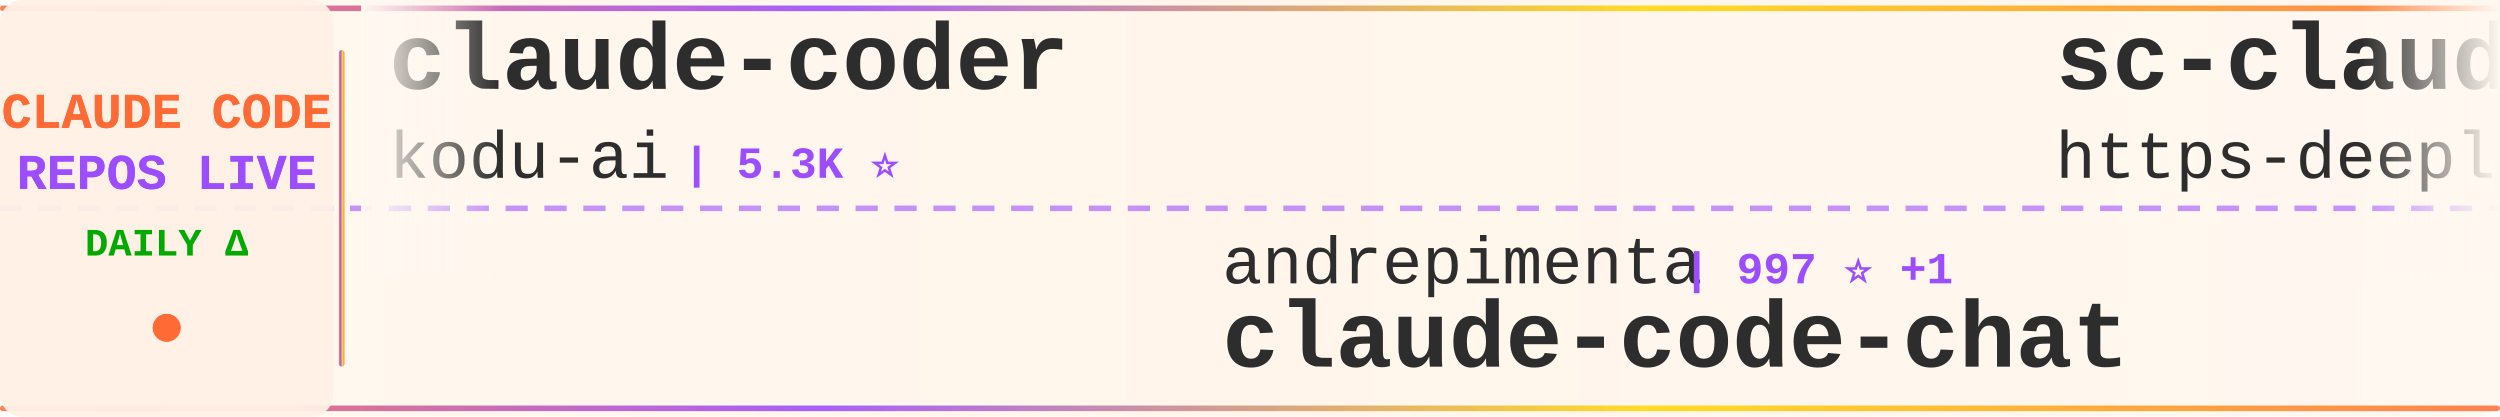
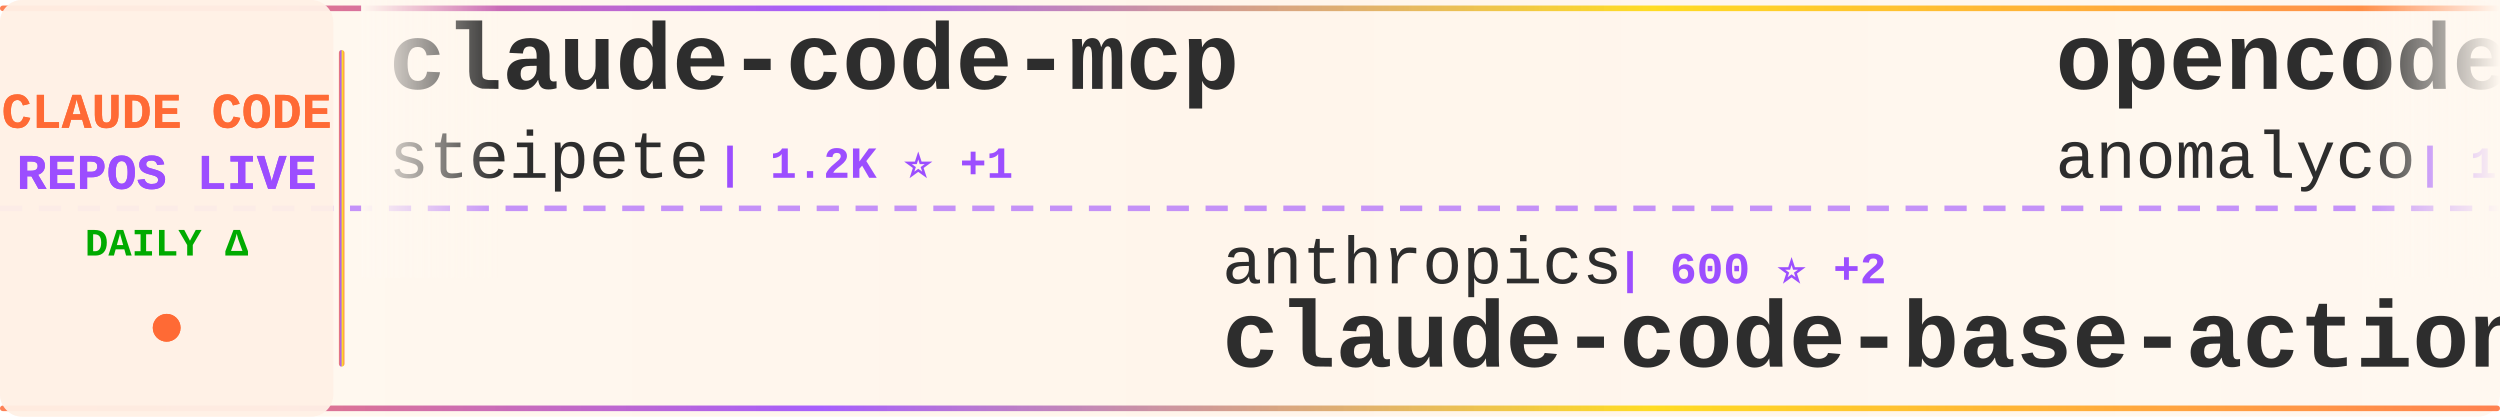
<svg xmlns="http://www.w3.org/2000/svg" width="900" height="150">
  <defs>
    <linearGradient id="tickerBg" x1="0%" y1="0%" x2="100%" y2="0%">
      <stop offset="0%" style="stop-color:#fff8f0;stop-opacity:0.98" />
      <stop offset="50%" style="stop-color:#fff5eb;stop-opacity:1" />
      <stop offset="100%" style="stop-color:#fff8f0;stop-opacity:0.98" />
    </linearGradient>
    <linearGradient id="borderGrad" x1="0%" y1="0%" x2="100%" y2="0%">
      <stop offset="0%" style="stop-color:#FF6B35;stop-opacity:0.85">
        <animate attributeName="stop-opacity" values="0.85;1;0.85" dur="2s" repeatCount="indefinite" />
      </stop>
      <stop offset="33%" style="stop-color:#9C4EFF;stop-opacity:0.9">
        <animate attributeName="stop-opacity" values="0.9;1;0.9" dur="2.2s" repeatCount="indefinite" />
      </stop>
      <stop offset="66%" style="stop-color:#FFD700;stop-opacity:0.85">
        <animate attributeName="stop-opacity" values="0.85;1;0.85" dur="1.8s" repeatCount="indefinite" />
      </stop>
      <stop offset="100%" style="stop-color:#FF6B35;stop-opacity:0.85">
        <animate attributeName="stop-opacity" values="0.85;1;0.85" dur="2s" repeatCount="indefinite" />
      </stop>
    </linearGradient>
    <filter id="textGlow">
      <feGaussianBlur stdDeviation="0.15" result="coloredBlur" />
      <feMerge>
        <feMergeNode in="coloredBlur" />
        <feMergeNode in="SourceGraphic" />
      </feMerge>
    </filter>
    <filter id="metricGlow">
      <feGaussianBlur stdDeviation="0.2" result="coloredBlur" />
      <feMerge>
        <feMergeNode in="coloredBlur" />
        <feMergeNode in="SourceGraphic" />
      </feMerge>
    </filter>
    <linearGradient id="leftFade" x1="0%" y1="0%" x2="100%" y2="0%">
      <stop offset="0%" style="stop-color:#fff8f0;stop-opacity:1" />
      <stop offset="100%" style="stop-color:#fff8f0;stop-opacity:0" />
    </linearGradient>
    <linearGradient id="rightFade" x1="0%" y1="0%" x2="100%" y2="0%">
      <stop offset="0%" style="stop-color:#fff8f0;stop-opacity:0" />
      <stop offset="100%" style="stop-color:#fff8f0;stop-opacity:1" />
    </linearGradient>
  </defs>
  <rect width="900" height="150" fill="url(#tickerBg)" rx="8" />
  <rect x="0" y="2" width="900" height="2" fill="url(#borderGrad)" rx="1" />
  <rect x="0" y="146" width="900" height="2" fill="url(#borderGrad)" rx="1" />
  <line x1="0" y1="75" x2="900" y2="75" stroke="#9C4EFF" stroke-width="2" stroke-dasharray="8 6" opacity="0.6" />
  <rect x="0" y="0" width="120" height="150" fill="#fff0e6" opacity="0.95" rx="8" />
  <text x="60" y="46" font-family="'Courier New', monospace" font-size="18" font-weight="bold" fill="#FF6B35" text-anchor="middle" filter="url(#textGlow)">
    CLAUDE CODE
  </text>
  <text x="60" y="68" font-family="'Courier New', monospace" font-size="18" font-weight="bold" fill="#9C4EFF" text-anchor="middle" filter="url(#textGlow)">
    REPOS LIVE
  </text>
  <text x="60" y="92" font-family="'Courier New', monospace" font-size="14" font-weight="bold" fill="#00aa00" text-anchor="middle">
    DAILY Δ
  </text>
  <circle cx="60" cy="118" r="5" fill="#FF6B35" filter="url(#metricGlow)">
    <animate attributeName="r" values="4;6;4" dur="1.5s" repeatCount="indefinite" />
    <animate attributeName="opacity" values="0.6;1;0.6" dur="1.5s" repeatCount="indefinite" />
  </circle>
  <rect x="122" y="18" width="2" height="114" fill="url(#borderGrad)" rx="1" />
  <clipPath id="tickerClip">
    <rect x="130" y="0" width="770" height="150" />
  </clipPath>
  <g clip-path="url(#tickerClip)">
    <g id="tickerItems">
      <animateTransform attributeName="transform" attributeType="XML" type="translate" from="0 0" to="-3000 0" dur="54s" repeatCount="indefinite" />
      <g transform="translate(0, 0)">
-         <text x="140" y="32" font-family="'Courier New', monospace" font-size="34" font-weight="bold" fill="#2d2d2d">claude-coder</text>
-         <text x="140" y="64" font-family="'Courier New', monospace" font-size="24" font-weight="normal" fill="#2d2d2d" opacity="1.0">kodu-ai</text>
-         <text x="246" y="64" font-family="'Courier New', monospace" font-size="16" font-weight="bold" fill="#9C4EFF"> | 5.3K ⭐</text>
+         <text x="140" y="32" font-family="'Courier New', monospace" font-size="34" font-weight="bold" fill="#2d2d2d">claude-code-mcp</text>
+         <text x="140" y="64" font-family="'Courier New', monospace" font-size="24" font-weight="normal" fill="#2d2d2d" opacity="1.0">steipete</text>
+         <text x="258" y="64" font-family="'Courier New', monospace" font-size="16" font-weight="bold" fill="#9C4EFF"> | 1.2K ⭐ +1</text>
      </g>
      <g transform="translate(300, 0)">
-         <text x="140" y="102" font-family="'Courier New', monospace" font-size="24" font-weight="normal" fill="#2d2d2d" opacity="1.0">andrepimenta</text>
-         <text x="306" y="102" font-family="'Courier New', monospace" font-size="16" font-weight="bold" fill="#9C4EFF"> | 997 ⭐ +1</text>
-         <text x="140" y="132" font-family="'Courier New', monospace" font-size="34" font-weight="bold" fill="#2d2d2d">claude-code-chat</text>
+         <text x="140" y="102" font-family="'Courier New', monospace" font-size="24" font-weight="normal" fill="#2d2d2d" opacity="1.0">anthropics</text>
+         <text x="282" y="102" font-family="'Courier New', monospace" font-size="16" font-weight="bold" fill="#9C4EFF"> | 600 ⭐ +2</text>
+         <text x="140" y="132" font-family="'Courier New', monospace" font-size="34" font-weight="bold" fill="#2d2d2d">claude-code-base-action</text>
      </g>
      <g transform="translate(600, 0)">
-         <text x="140" y="32" font-family="'Courier New', monospace" font-size="34" font-weight="bold" fill="#2d2d2d">sc-claude-code-files</text>
-         <text x="140" y="64" font-family="'Courier New', monospace" font-size="24" font-weight="normal" fill="#2d2d2d" opacity="1.0">https-deeplearning-ai</text>
-         <text x="414" y="64" font-family="'Courier New', monospace" font-size="16" font-weight="bold" fill="#9C4EFF"> | 447 ⭐ +1</text>
+         <text x="140" y="32" font-family="'Courier New', monospace" font-size="34" font-weight="bold" fill="#2d2d2d">opencode</text>
+         <text x="140" y="64" font-family="'Courier New', monospace" font-size="24" font-weight="normal" fill="#2d2d2d" opacity="1.0">anomalyco</text>
+         <text x="270" y="64" font-family="'Courier New', monospace" font-size="16" font-weight="bold" fill="#9C4EFF"> | 119.6K ⭐ +700</text>
      </g>
      <g transform="translate(900, 0)">
-         <text x="140" y="102" font-family="'Courier New', monospace" font-size="24" font-weight="normal" fill="#2d2d2d" opacity="1.0">gsd-build</text>
-         <text x="270" y="102" font-family="'Courier New', monospace" font-size="16" font-weight="bold" fill="#9C4EFF"> | 27.3K ⭐ +620</text>
-         <text x="140" y="132" font-family="'Courier New', monospace" font-size="34" font-weight="bold" fill="#2d2d2d">get-shit-done</text>
+         <text x="140" y="102" font-family="'Courier New', monospace" font-size="24" font-weight="normal" fill="#2d2d2d" opacity="1.0">anthropics</text>
+         <text x="282" y="102" font-family="'Courier New', monospace" font-size="16" font-weight="bold" fill="#9C4EFF"> | 76.2K ⭐ +485</text>
+         <text x="140" y="132" font-family="'Courier New', monospace" font-size="34" font-weight="bold" fill="#2d2d2d">claude-code</text>
      </g>
      <g transform="translate(1200, 0)">
-         <text x="140" y="32" font-family="'Courier New', monospace" font-size="34" font-weight="bold" fill="#2d2d2d">claude-code-guide</text>
-         <text x="140" y="64" font-family="'Courier New', monospace" font-size="24" font-weight="normal" fill="#2d2d2d" opacity="1.0">Cranot</text>
-         <text x="234" y="64" font-family="'Courier New', monospace" font-size="16" font-weight="bold" fill="#9C4EFF"> | 2.5K ⭐ +6</text>
+         <text x="140" y="32" font-family="'Courier New', monospace" font-size="34" font-weight="bold" fill="#2d2d2d">my-claude-code-setup</text>
+         <text x="140" y="64" font-family="'Courier New', monospace" font-size="24" font-weight="normal" fill="#2d2d2d" opacity="1.0">centminmod</text>
+         <text x="282" y="64" font-family="'Courier New', monospace" font-size="16" font-weight="bold" fill="#9C4EFF"> | 2.0K ⭐ +1</text>
      </g>
      <g transform="translate(1500, 0)">
-         <text x="140" y="102" font-family="'Courier New', monospace" font-size="24" font-weight="normal" fill="#2d2d2d" opacity="1.0">disler</text>
-         <text x="234" y="102" font-family="'Courier New', monospace" font-size="16" font-weight="bold" fill="#9C4EFF"> | 3.3K ⭐ +10</text>
-         <text x="140" y="132" font-family="'Courier New', monospace" font-size="34" font-weight="bold" fill="#2d2d2d">claude-code-hooks-master...</text>
+         <text x="140" y="102" font-family="'Courier New', monospace" font-size="24" font-weight="normal" fill="#2d2d2d" opacity="1.0">shareAI-lab</text>
+         <text x="294" y="102" font-family="'Courier New', monospace" font-size="16" font-weight="bold" fill="#9C4EFF"> | 24.8K ⭐ +362</text>
+         <text x="140" y="132" font-family="'Courier New', monospace" font-size="34" font-weight="bold" fill="#2d2d2d">learn-claude-code</text>
      </g>
      <g transform="translate(1800, 0)">
-         <text x="140" y="32" font-family="'Courier New', monospace" font-size="34" font-weight="bold" fill="#2d2d2d">wechat-bot</text>
-         <text x="140" y="64" font-family="'Courier New', monospace" font-size="24" font-weight="normal" fill="#2d2d2d" opacity="1.0">cixingguangming55555</text>
-         <text x="402" y="64" font-family="'Courier New', monospace" font-size="16" font-weight="bold" fill="#9C4EFF"> | 2.5K ⭐</text>
+         <text x="140" y="32" font-family="'Courier New', monospace" font-size="34" font-weight="bold" fill="#2d2d2d">claude-code-hooks-multi-...</text>
+         <text x="140" y="64" font-family="'Courier New', monospace" font-size="24" font-weight="normal" fill="#2d2d2d" opacity="1.0">disler</text>
+         <text x="234" y="64" font-family="'Courier New', monospace" font-size="16" font-weight="bold" fill="#9C4EFF"> | 1.3K ⭐ +3</text>
      </g>
      <g transform="translate(2100, 0)">
-         <text x="140" y="102" font-family="'Courier New', monospace" font-size="24" font-weight="normal" fill="#2d2d2d" opacity="1.0">frankbria</text>
-         <text x="270" y="102" font-family="'Courier New', monospace" font-size="16" font-weight="bold" fill="#9C4EFF"> | 7.6K ⭐ +24</text>
-         <text x="140" y="132" font-family="'Courier New', monospace" font-size="34" font-weight="bold" fill="#2d2d2d">ralph-claude-code</text>
+         <text x="140" y="102" font-family="'Courier New', monospace" font-size="24" font-weight="normal" fill="#2d2d2d" opacity="1.0">wasabeef</text>
+         <text x="258" y="102" font-family="'Courier New', monospace" font-size="16" font-weight="bold" fill="#9C4EFF"> | 1.0K ⭐ +3</text>
+         <text x="140" y="132" font-family="'Courier New', monospace" font-size="34" font-weight="bold" fill="#2d2d2d">claude-code-cookbook</text>
      </g>
      <g transform="translate(2400, 0)">
-         <text x="140" y="32" font-family="'Courier New', monospace" font-size="34" font-weight="bold" fill="#2d2d2d">superpowers</text>
-         <text x="140" y="64" font-family="'Courier New', monospace" font-size="24" font-weight="normal" fill="#2d2d2d" opacity="1.0">obra</text>
-         <text x="210" y="64" font-family="'Courier New', monospace" font-size="16" font-weight="bold" fill="#9C4EFF"> | 75.9K ⭐ +1.4K</text>
+         <text x="140" y="32" font-family="'Courier New', monospace" font-size="34" font-weight="bold" fill="#2d2d2d">awesome-claude-code-plug...</text>
+         <text x="140" y="64" font-family="'Courier New', monospace" font-size="24" font-weight="normal" fill="#2d2d2d" opacity="1.0">ccplugins</text>
+         <text x="270" y="64" font-family="'Courier New', monospace" font-size="16" font-weight="bold" fill="#9C4EFF"> | 616 ⭐ +2</text>
      </g>
      <g transform="translate(2700, 0)">
-         <text x="140" y="102" font-family="'Courier New', monospace" font-size="24" font-weight="normal" fill="#2d2d2d" opacity="1.0">alirezarezvani</text>
-         <text x="330" y="102" font-family="'Courier New', monospace" font-size="16" font-weight="bold" fill="#9C4EFF"> | 3.8K ⭐ +820</text>
-         <text x="140" y="132" font-family="'Courier New', monospace" font-size="34" font-weight="bold" fill="#2d2d2d">claude-skills</text>
+         <text x="140" y="102" font-family="'Courier New', monospace" font-size="24" font-weight="normal" fill="#2d2d2d" opacity="1.0">Piebald-AI</text>
+         <text x="282" y="102" font-family="'Courier New', monospace" font-size="16" font-weight="bold" fill="#9C4EFF"> | 5.6K ⭐ +67</text>
+         <text x="140" y="132" font-family="'Courier New', monospace" font-size="34" font-weight="bold" fill="#2d2d2d">claude-code-system-promp...</text>
      </g>
      <g transform="translate(3000, 0)">
-         <text x="140" y="32" font-family="'Courier New', monospace" font-size="34" font-weight="bold" fill="#2d2d2d">claude-coder</text>
-         <text x="140" y="64" font-family="'Courier New', monospace" font-size="24" font-weight="normal" fill="#2d2d2d" opacity="1.0">kodu-ai</text>
-         <text x="246" y="64" font-family="'Courier New', monospace" font-size="16" font-weight="bold" fill="#9C4EFF"> | 5.3K ⭐</text>
+         <text x="140" y="32" font-family="'Courier New', monospace" font-size="34" font-weight="bold" fill="#2d2d2d">claude-code-mcp</text>
+         <text x="140" y="64" font-family="'Courier New', monospace" font-size="24" font-weight="normal" fill="#2d2d2d" opacity="1.0">steipete</text>
+         <text x="258" y="64" font-family="'Courier New', monospace" font-size="16" font-weight="bold" fill="#9C4EFF"> | 1.2K ⭐ +1</text>
      </g>
      <g transform="translate(3300, 0)">
-         <text x="140" y="102" font-family="'Courier New', monospace" font-size="24" font-weight="normal" fill="#2d2d2d" opacity="1.0">andrepimenta</text>
-         <text x="306" y="102" font-family="'Courier New', monospace" font-size="16" font-weight="bold" fill="#9C4EFF"> | 997 ⭐ +1</text>
-         <text x="140" y="132" font-family="'Courier New', monospace" font-size="34" font-weight="bold" fill="#2d2d2d">claude-code-chat</text>
+         <text x="140" y="102" font-family="'Courier New', monospace" font-size="24" font-weight="normal" fill="#2d2d2d" opacity="1.0">anthropics</text>
+         <text x="282" y="102" font-family="'Courier New', monospace" font-size="16" font-weight="bold" fill="#9C4EFF"> | 600 ⭐ +2</text>
+         <text x="140" y="132" font-family="'Courier New', monospace" font-size="34" font-weight="bold" fill="#2d2d2d">claude-code-base-action</text>
      </g>
      <g transform="translate(3600, 0)">
-         <text x="140" y="32" font-family="'Courier New', monospace" font-size="34" font-weight="bold" fill="#2d2d2d">sc-claude-code-files</text>
-         <text x="140" y="64" font-family="'Courier New', monospace" font-size="24" font-weight="normal" fill="#2d2d2d" opacity="1.0">https-deeplearning-ai</text>
-         <text x="414" y="64" font-family="'Courier New', monospace" font-size="16" font-weight="bold" fill="#9C4EFF"> | 447 ⭐ +1</text>
+         <text x="140" y="32" font-family="'Courier New', monospace" font-size="34" font-weight="bold" fill="#2d2d2d">opencode</text>
+         <text x="140" y="64" font-family="'Courier New', monospace" font-size="24" font-weight="normal" fill="#2d2d2d" opacity="1.0">anomalyco</text>
+         <text x="270" y="64" font-family="'Courier New', monospace" font-size="16" font-weight="bold" fill="#9C4EFF"> | 119.6K ⭐ +700</text>
      </g>
      <g transform="translate(3900, 0)">
-         <text x="140" y="102" font-family="'Courier New', monospace" font-size="24" font-weight="normal" fill="#2d2d2d" opacity="1.0">gsd-build</text>
-         <text x="270" y="102" font-family="'Courier New', monospace" font-size="16" font-weight="bold" fill="#9C4EFF"> | 27.3K ⭐ +620</text>
-         <text x="140" y="132" font-family="'Courier New', monospace" font-size="34" font-weight="bold" fill="#2d2d2d">get-shit-done</text>
+         <text x="140" y="102" font-family="'Courier New', monospace" font-size="24" font-weight="normal" fill="#2d2d2d" opacity="1.0">anthropics</text>
+         <text x="282" y="102" font-family="'Courier New', monospace" font-size="16" font-weight="bold" fill="#9C4EFF"> | 76.2K ⭐ +485</text>
+         <text x="140" y="132" font-family="'Courier New', monospace" font-size="34" font-weight="bold" fill="#2d2d2d">claude-code</text>
      </g>
    </g>
  </g>
  <rect x="130" y="0" width="50" height="100" fill="url(#leftFade)" />
  <rect x="850" y="0" width="50" height="100" fill="url(#rightFade)" />
</svg>
